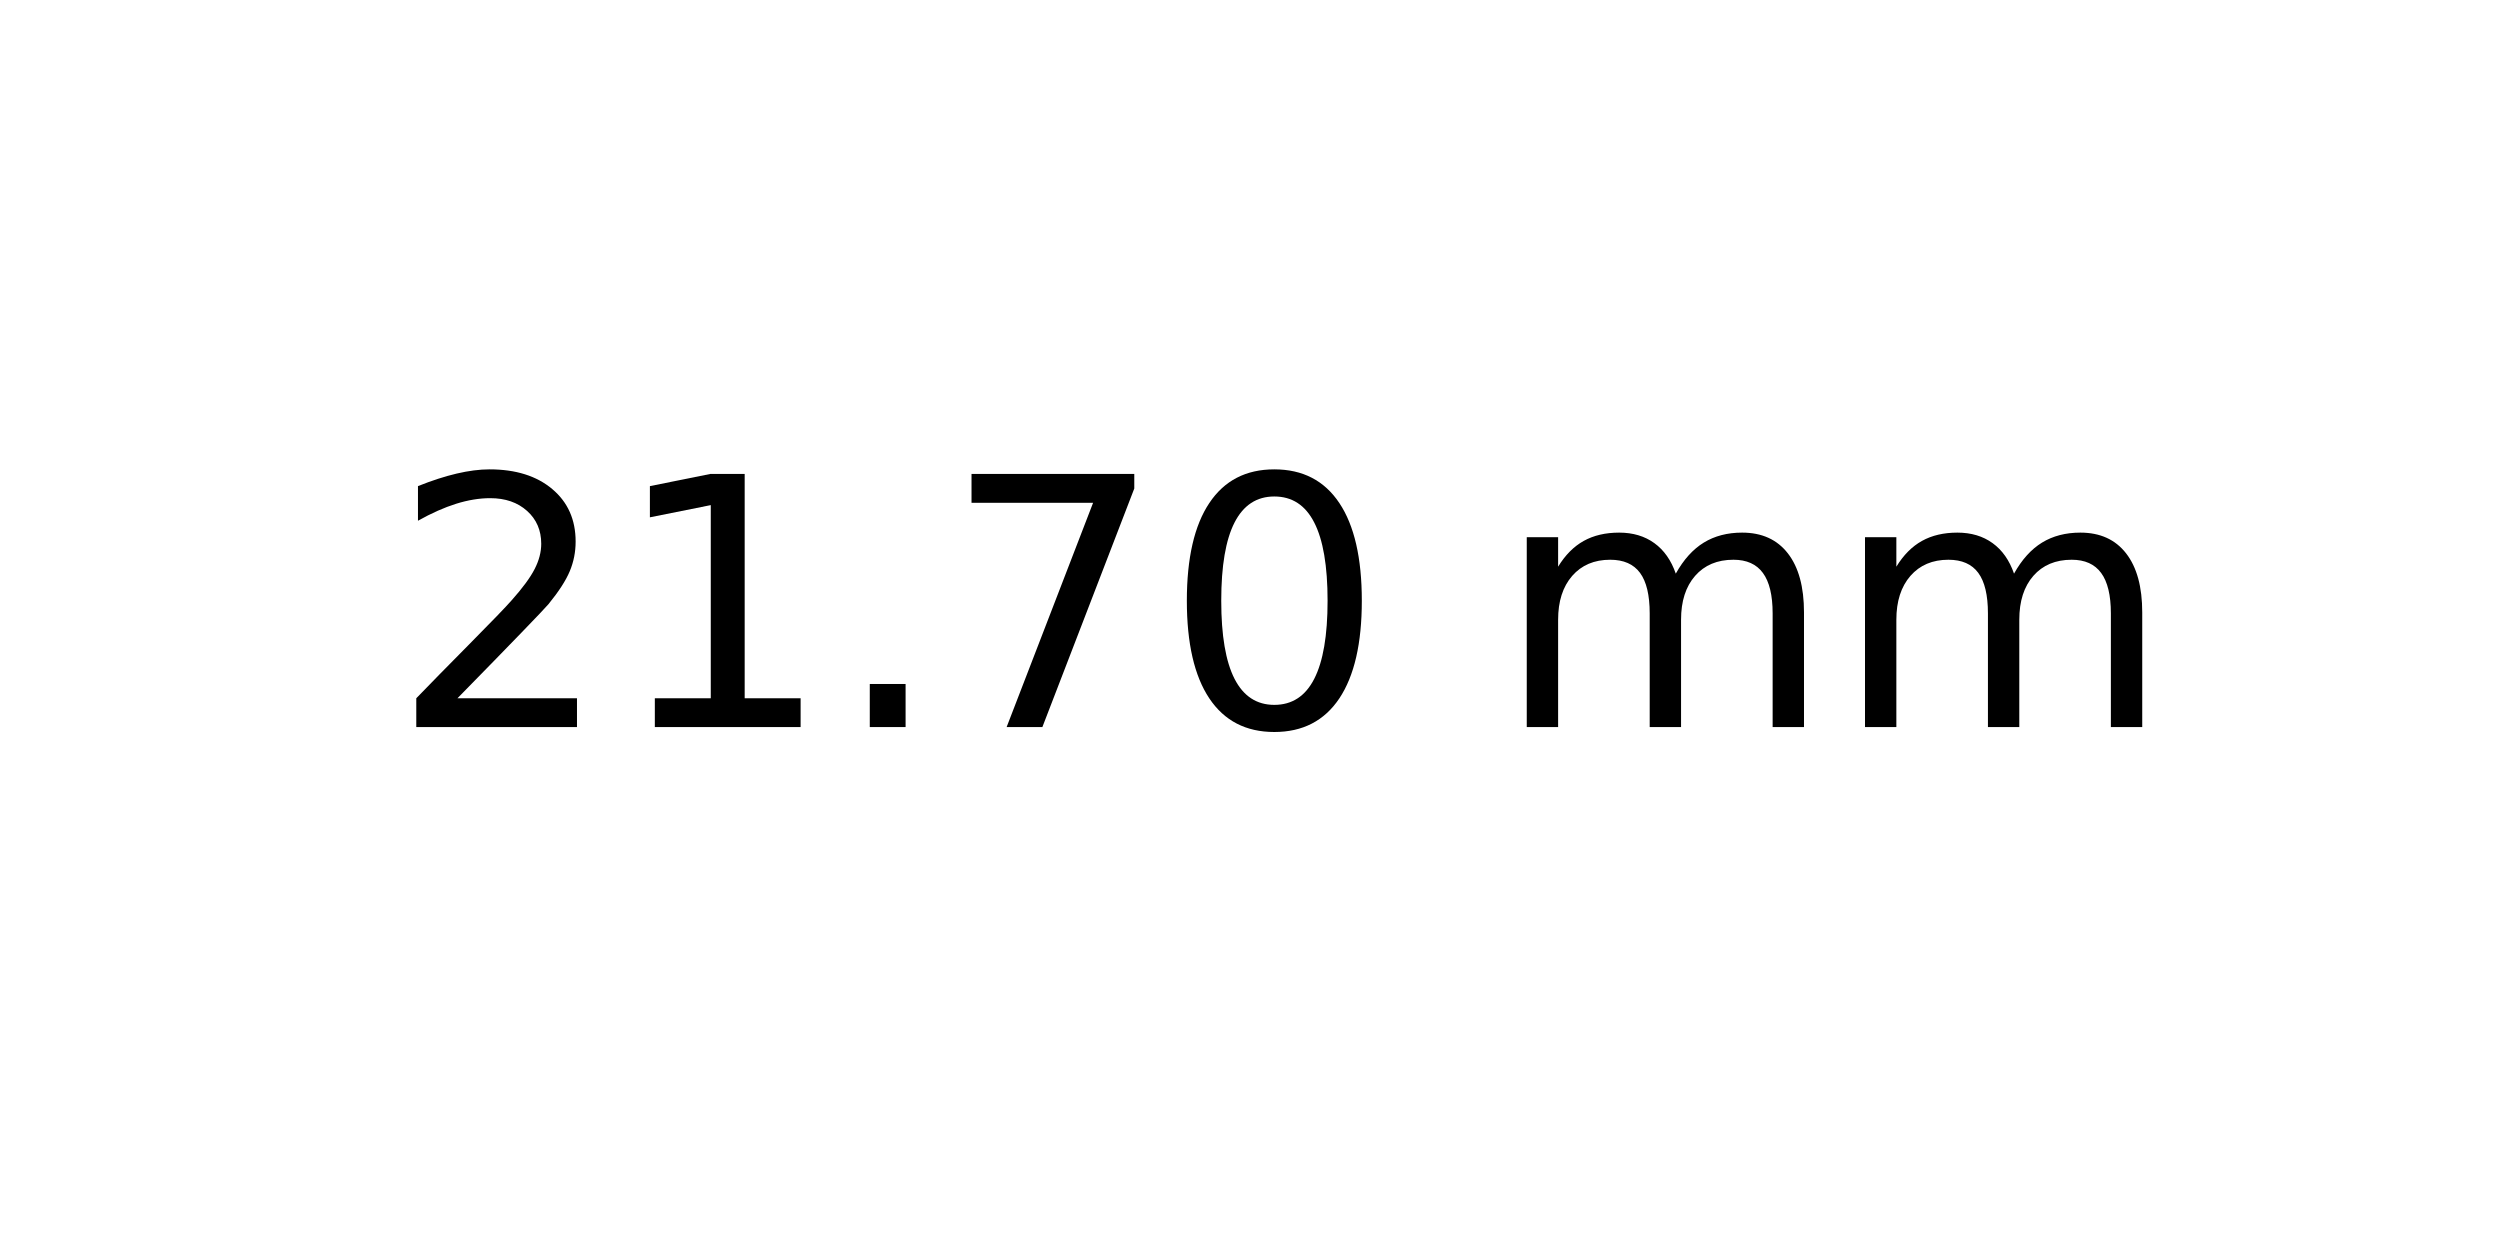
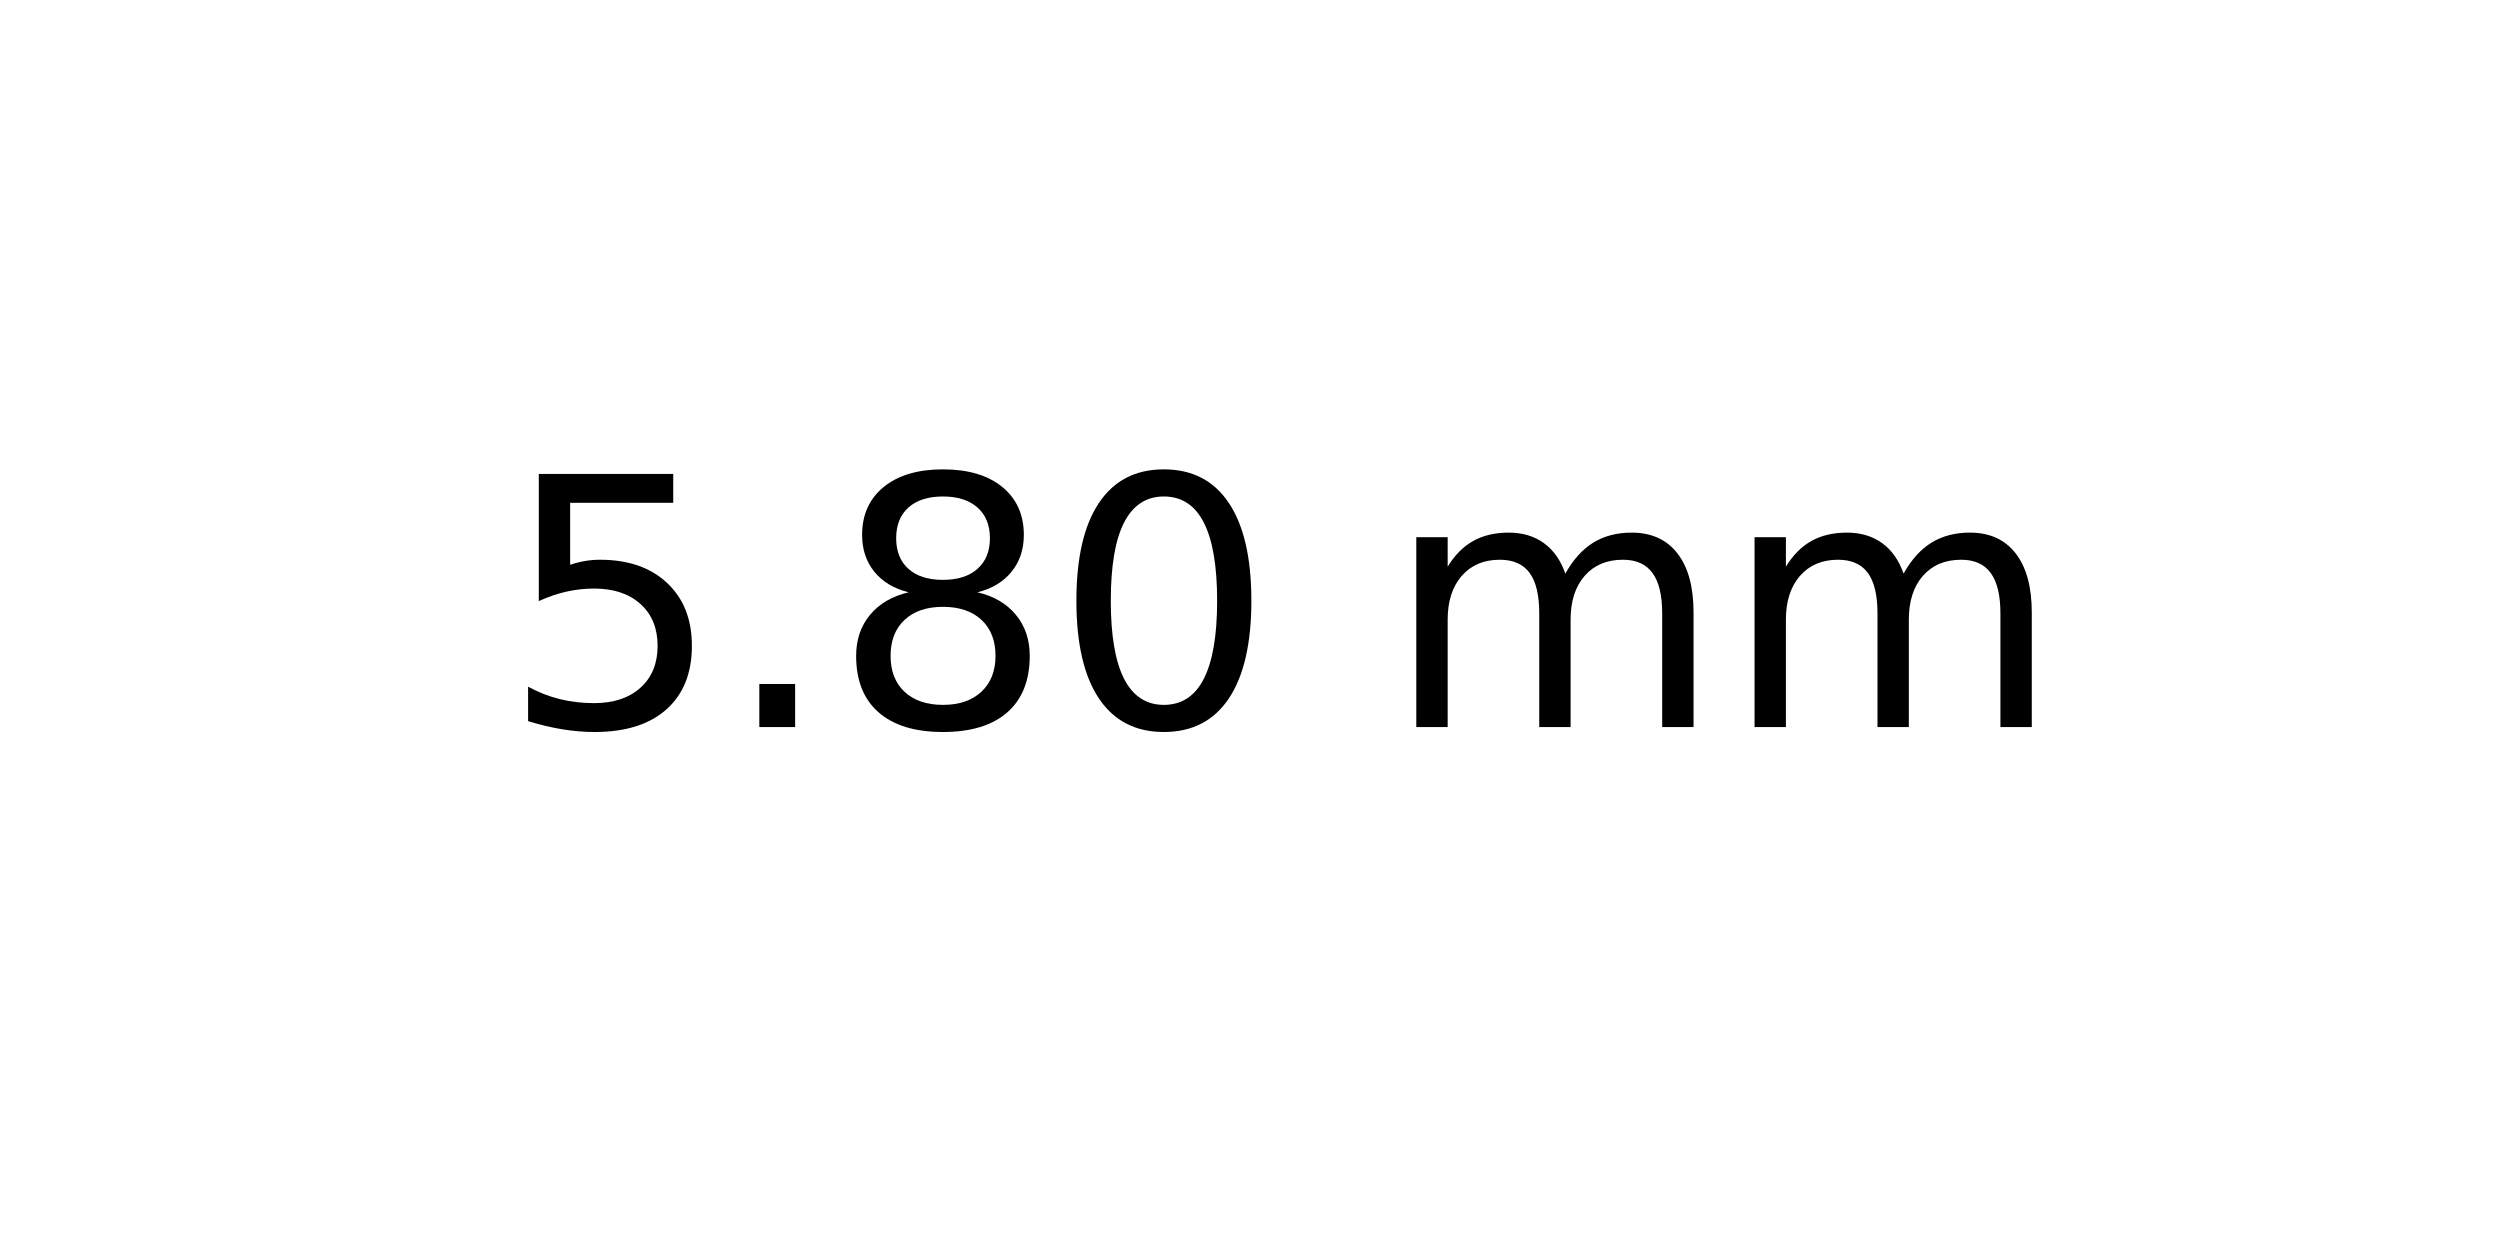
<svg xmlns="http://www.w3.org/2000/svg" xmlns:xlink="http://www.w3.org/1999/xlink" width="72pt" height="36pt" viewBox="0 0 72 36" version="1.1">
  <defs>
    <style type="text/css">*{stroke-linejoin: round; stroke-linecap: butt}</style>
  </defs>
  <g id="figure_1">
    <g id="axes_1">
      <g id="text_1">
-         <g transform="translate(11.25625 20.93937) scale(0.1 -0.1)">
+         <g transform="translate(14.4375 20.93937) scale(0.1 -0.1)">
          <defs>
-             <path id="DejaVuSans-32" d="M 1228 531  L 3431 531  L 3431 0  L 469 0  L 469 531  Q 828 903 1448 1529  Q 2069 2156 2228 2338  Q 2531 2678 2651 2914  Q 2772 3150 2772 3378  Q 2772 3750 2511 3984  Q 2250 4219 1831 4219  Q 1534 4219 1204 4116  Q 875 4013 500 3803  L 500 4441  Q 881 4594 1212 4672  Q 1544 4750 1819 4750  Q 2544 4750 2975 4387  Q 3406 4025 3406 3419  Q 3406 3131 3298 2873  Q 3191 2616 2906 2266  Q 2828 2175 2409 1742  Q 1991 1309 1228 531  z " transform="scale(0.015625)" />
-             <path id="DejaVuSans-31" d="M 794 531  L 1825 531  L 1825 4091  L 703 3866  L 703 4441  L 1819 4666  L 2450 4666  L 2450 531  L 3481 531  L 3481 0  L 794 0  L 794 531  z " transform="scale(0.015625)" />
+             <path id="DejaVuSans-35" d="M 691 4666  L 3169 4666  L 3169 4134  L 1269 4134  L 1269 2991  Q 1406 3038 1543 3061  Q 1681 3084 1819 3084  Q 2600 3084 3056 2656  Q 3513 2228 3513 1497  Q 3513 744 3044 326  Q 2575 -91 1722 -91  Q 1428 -91 1123 -41  Q 819 9 494 109  L 494 744  Q 775 591 1075 516  Q 1375 441 1709 441  Q 2250 441 2565 725  Q 2881 1009 2881 1497  Q 2881 1984 2565 2268  Q 2250 2553 1709 2553  Q 1456 2553 1204 2497  Q 953 2441 691 2322  L 691 4666  z " transform="scale(0.015625)" />
            <path id="DejaVuSans-2e" d="M 684 794  L 1344 794  L 1344 0  L 684 0  L 684 794  z " transform="scale(0.015625)" />
-             <path id="DejaVuSans-37" d="M 525 4666  L 3525 4666  L 3525 4397  L 1831 0  L 1172 0  L 2766 4134  L 525 4134  L 525 4666  z " transform="scale(0.015625)" />
+             <path id="DejaVuSans-38" d="M 2034 2216  Q 1584 2216 1326 1975  Q 1069 1734 1069 1313  Q 1069 891 1326 650  Q 1584 409 2034 409  Q 2484 409 2743 651  Q 3003 894 3003 1313  Q 3003 1734 2745 1975  Q 2488 2216 2034 2216  z M 1403 2484  Q 997 2584 770 2862  Q 544 3141 544 3541  Q 544 4100 942 4425  Q 1341 4750 2034 4750  Q 2731 4750 3128 4425  Q 3525 4100 3525 3541  Q 3525 3141 3298 2862  Q 3072 2584 2669 2484  Q 3125 2378 3379 2068  Q 3634 1759 3634 1313  Q 3634 634 3220 271  Q 2806 -91 2034 -91  Q 1263 -91 848 271  Q 434 634 434 1313  Q 434 1759 690 2068  Q 947 2378 1403 2484  z M 1172 3481  Q 1172 3119 1398 2916  Q 1625 2713 2034 2713  Q 2441 2713 2670 2916  Q 2900 3119 2900 3481  Q 2900 3844 2670 4047  Q 2441 4250 2034 4250  Q 1625 4250 1398 4047  Q 1172 3844 1172 3481  z " transform="scale(0.015625)" />
            <path id="DejaVuSans-30" d="M 2034 4250  Q 1547 4250 1301 3770  Q 1056 3291 1056 2328  Q 1056 1369 1301 889  Q 1547 409 2034 409  Q 2525 409 2770 889  Q 3016 1369 3016 2328  Q 3016 3291 2770 3770  Q 2525 4250 2034 4250  z M 2034 4750  Q 2819 4750 3233 4129  Q 3647 3509 3647 2328  Q 3647 1150 3233 529  Q 2819 -91 2034 -91  Q 1250 -91 836 529  Q 422 1150 422 2328  Q 422 3509 836 4129  Q 1250 4750 2034 4750  z " transform="scale(0.015625)" />
            <path id="DejaVuSans-20" transform="scale(0.015625)" />
            <path id="DejaVuSans-6d" d="M 3328 2828  Q 3544 3216 3844 3400  Q 4144 3584 4550 3584  Q 5097 3584 5394 3201  Q 5691 2819 5691 2113  L 5691 0  L 5113 0  L 5113 2094  Q 5113 2597 4934 2840  Q 4756 3084 4391 3084  Q 3944 3084 3684 2787  Q 3425 2491 3425 1978  L 3425 0  L 2847 0  L 2847 2094  Q 2847 2600 2669 2842  Q 2491 3084 2119 3084  Q 1678 3084 1418 2786  Q 1159 2488 1159 1978  L 1159 0  L 581 0  L 581 3500  L 1159 3500  L 1159 2956  Q 1356 3278 1631 3431  Q 1906 3584 2284 3584  Q 2666 3584 2933 3390  Q 3200 3197 3328 2828  z " transform="scale(0.015625)" />
          </defs>
-           <use xlink:href="#DejaVuSans-32" />
-           <use xlink:href="#DejaVuSans-31" x="63.623" />
-           <use xlink:href="#DejaVuSans-2e" x="127.246" />
-           <use xlink:href="#DejaVuSans-37" x="159.033" />
-           <use xlink:href="#DejaVuSans-30" x="222.656" />
-           <use xlink:href="#DejaVuSans-20" x="286.279" />
-           <use xlink:href="#DejaVuSans-6d" x="318.066" />
-           <use xlink:href="#DejaVuSans-6d" x="415.479" />
+           <use xlink:href="#DejaVuSans-35" />
+           <use xlink:href="#DejaVuSans-2e" x="63.623" />
+           <use xlink:href="#DejaVuSans-38" x="95.41" />
+           <use xlink:href="#DejaVuSans-30" x="159.033" />
+           <use xlink:href="#DejaVuSans-20" x="222.656" />
+           <use xlink:href="#DejaVuSans-6d" x="254.443" />
+           <use xlink:href="#DejaVuSans-6d" x="351.855" />
        </g>
      </g>
    </g>
  </g>
</svg>
